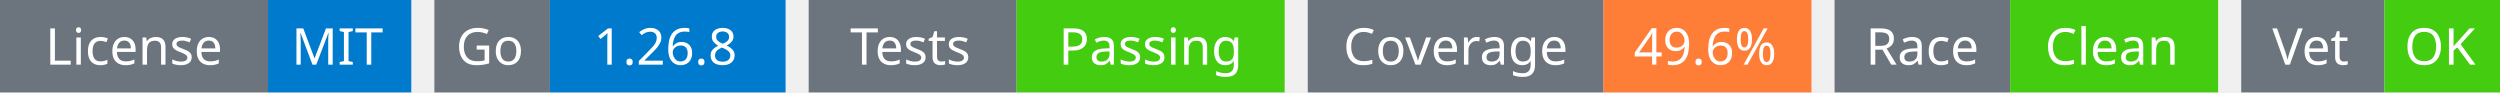
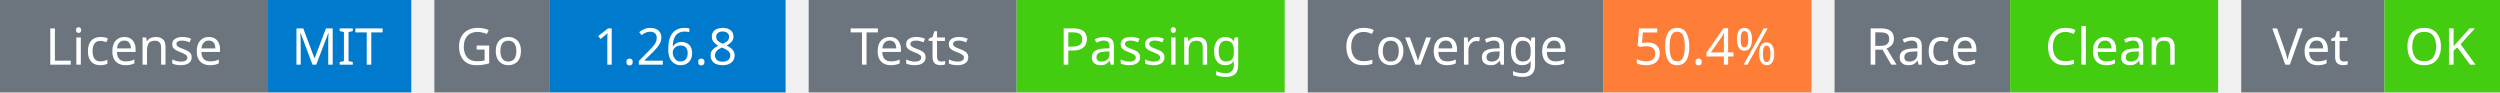
<svg xmlns="http://www.w3.org/2000/svg" width="541" height="20" viewBox="0 0 541 20">
  <g transform="translate(0, 0)">
    <rect x="0" y="0" width="58" height="20" fill="#6c757d" />
    <rect x="58" y="0" width="31" height="20" fill="#007acc" />
    <text x="29" y="14" text-anchor="middle" font-family="sans-serif" font-size="11" fill="white">License</text>
    <text x="73" y="14" text-anchor="middle" font-family="sans-serif" font-size="11" fill="white">MIT</text>
  </g>
  <g transform="translate(94, 0)">
    <rect x="0" y="0" width="25" height="20" fill="#6c757d" />
    <rect x="25" y="0" width="51" height="20" fill="#007acc" />
    <text x="12" y="14" text-anchor="middle" font-family="sans-serif" font-size="11" fill="white">Go</text>
    <text x="50" y="14" text-anchor="middle" font-family="sans-serif" font-size="11" fill="white">1.26.8</text>
  </g>
  <g transform="translate(175, 0)">
    <rect x="0" y="0" width="45" height="20" fill="#6c757d" />
    <rect x="45" y="0" width="58" height="20" fill="#4c1" />
    <text x="22" y="14" text-anchor="middle" font-family="sans-serif" font-size="11" fill="white">Tests</text>
    <text x="74" y="14" text-anchor="middle" font-family="sans-serif" font-size="11" fill="white">Passing</text>
  </g>
  <g transform="translate(283, 0)">
    <rect x="0" y="0" width="64" height="20" fill="#6c757d" />
    <rect x="64" y="0" width="45" height="20" fill="#fe7d37" />
    <text x="32" y="14" text-anchor="middle" font-family="sans-serif" font-size="11" fill="white">Coverage</text>
-     <text x="86" y="14" text-anchor="middle" font-family="sans-serif" font-size="11" fill="white">49.6%</text>
+     <text x="86" y="14" text-anchor="middle" font-family="sans-serif" font-size="11" fill="white">50.4%</text>
  </g>
  <g transform="translate(397, 0)">
    <rect x="0" y="0" width="38" height="20" fill="#6c757d" />
    <rect x="38" y="0" width="45" height="20" fill="#4c1" />
    <text x="19" y="14" text-anchor="middle" font-family="sans-serif" font-size="11" fill="white">Race</text>
    <text x="60" y="14" text-anchor="middle" font-family="sans-serif" font-size="11" fill="white">Clean</text>
  </g>
  <g transform="translate(485, 0)">
    <rect x="0" y="0" width="31" height="20" fill="#6c757d" />
    <rect x="31" y="0" width="25" height="20" fill="#4c1" />
    <text x="15" y="14" text-anchor="middle" font-family="sans-serif" font-size="11" fill="white">Vet</text>
    <text x="43" y="14" text-anchor="middle" font-family="sans-serif" font-size="11" fill="white">OK</text>
  </g>
</svg>
